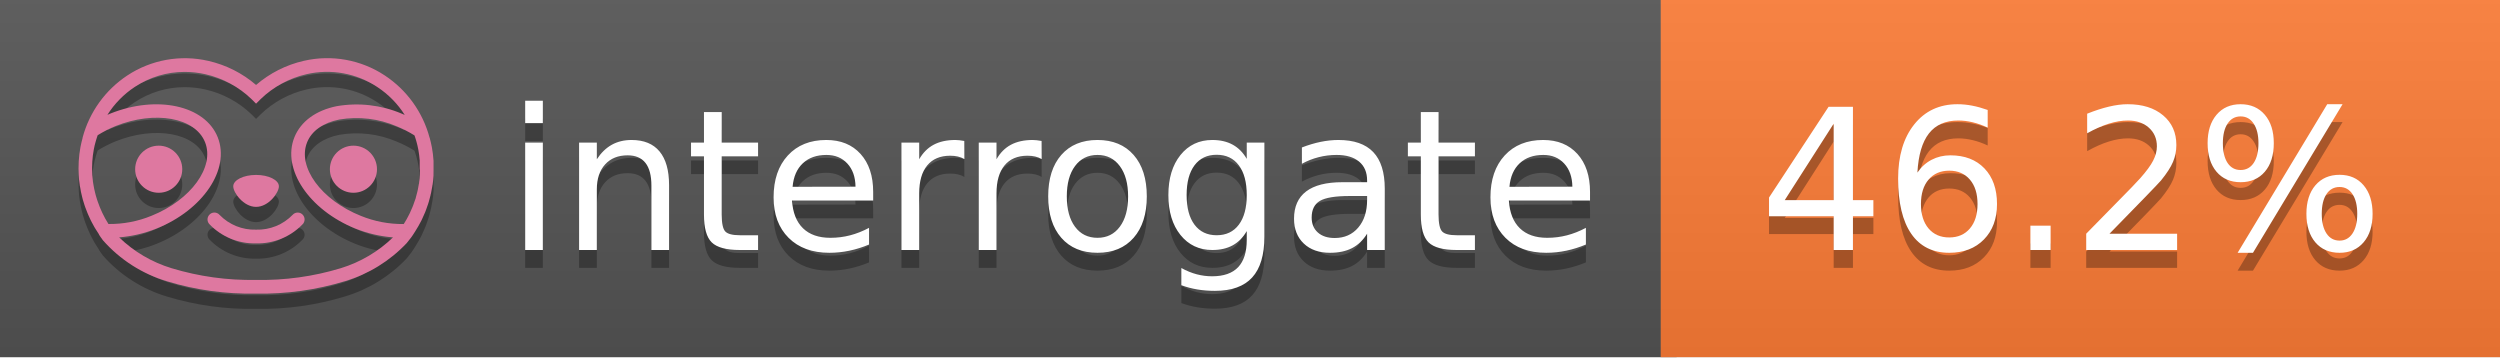
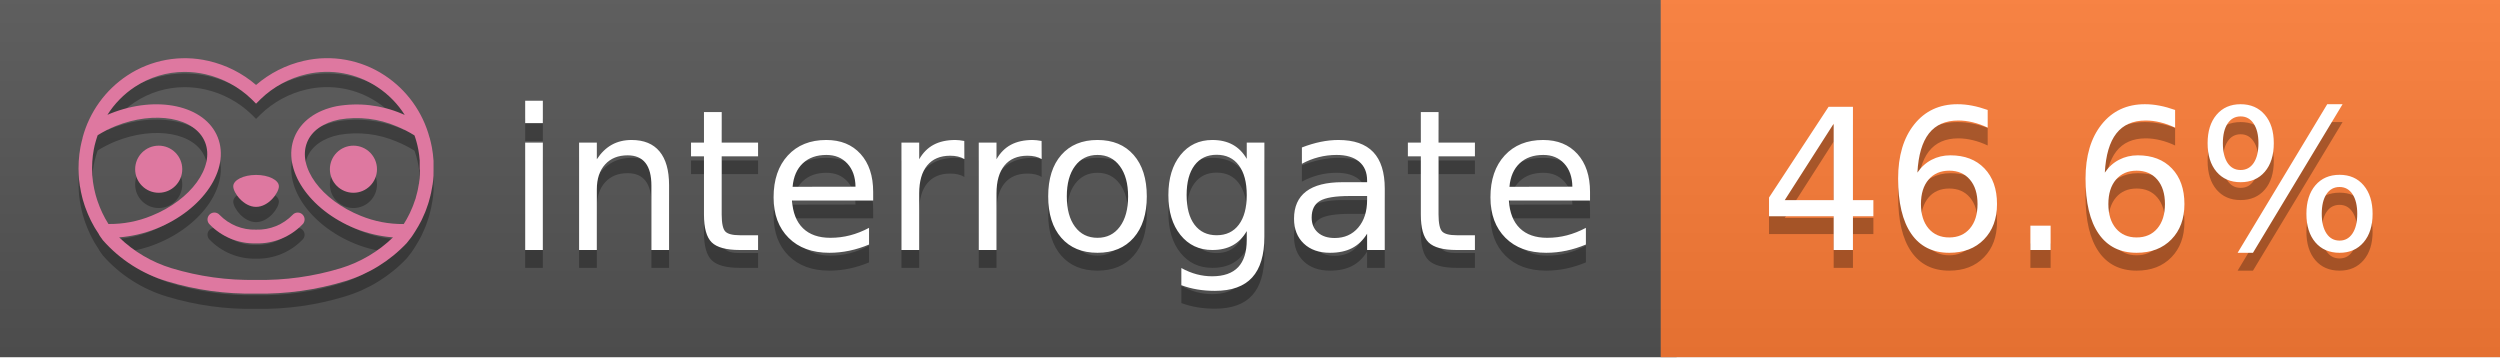
<svg xmlns="http://www.w3.org/2000/svg" width="140" height="20" viewBox="0 0 140 20" version="1.1" xml:space="preserve" style="fill-rule:evenodd;clip-rule:evenodd;stroke-linejoin:round;stroke-miterlimit:2;">
  <g transform="matrix(1,0,0,1,22,0)">
    <g id="backgrounds" transform="matrix(1.32789,0,0,1,-22.3892,0)">
      <rect x="0" y="0" width="71" height="20" style="fill:rgb(85,85,85);" />
    </g>
    <rect x="71" y="0" width="47" height="20" data-interrogate="color" style="fill:#fe7d37" />
    <g transform="matrix(1.19746,0,0,1,-22.3744,-4.85723e-16)">
      <rect x="0" y="0" width="118" height="20" style="fill:url(#_Linear1);" />
    </g>
  </g>
  <g fill="#fff" text-anchor="middle" font-family="DejaVu Sans,Verdana,Geneva,sans-serif" font-size="110">
    <text x="590" y="150" fill="#010101" fill-opacity=".3" transform="scale(.1)" textLength="610">interrogate</text>
    <text x="590" y="140" transform="scale(.1)" textLength="610">interrogate</text>
-     <text x="1160" y="150" fill="#010101" fill-opacity=".3" transform="scale(.1)" textLength="370" data-interrogate="result">46.2%</text>
-     <text x="1160" y="140" transform="scale(.1)" textLength="370" data-interrogate="result">46.2%</text>
+     <text x="1160" y="150" fill="#010101" fill-opacity=".3" transform="scale(.1)" textLength="370" data-interrogate="result">46.6%</text>
+     <text x="1160" y="140" transform="scale(.1)" textLength="370" data-interrogate="result">46.6%</text>
  </g>
  <g id="logo-shadow" transform="matrix(0.854876,0,0,0.854876,-6.73514,1.732)">
    <g transform="matrix(0.299012,0,0,0.299012,9.70229,-6.68582)">
      <path d="M50,64.25C52.76,64.25 55,61.13 55,59.75C55,58.37 52.76,57.25 50,57.25C47.24,57.25 45,58.37 45,59.75C45,61.13 47.24,64.25 50,64.25Z" style="fill:rgb(1,1,1);fill-opacity:0.3;fill-rule:nonzero;" />
    </g>
    <g transform="matrix(0.299012,0,0,0.299012,9.70229,-6.68582)">
      <path d="M88,49.05C86.506,43.475 83.018,38.638 78.2,35.46C72.969,32.002 66.539,30.844 60.43,32.26C56.576,33.145 52.995,34.958 50,37.54C46.998,34.958 43.411,33.149 39.55,32.27C33.441,30.853 27.011,32.011 21.78,35.47C16.97,38.652 13.489,43.489 12,49.06L12,49.13C11.82,49.79 11.66,50.46 11.53,51.13C11.146,53.207 11.021,55.323 11.16,57.43C11.16,58.03 11.26,58.63 11.34,59.23C11.34,59.51 11.43,59.79 11.48,60.07C11.53,60.35 11.58,60.68 11.64,60.98C11.7,61.28 11.8,61.69 11.89,62.05C11.98,62.41 11.99,62.47 12.05,62.68C12.16,63.07 12.28,63.46 12.41,63.84L12.58,64.34C12.72,64.74 12.88,65.14 13.04,65.53L13.23,65.98C13.403,66.373 13.583,66.767 13.77,67.16L13.99,67.59C14.19,67.97 14.39,68.35 14.61,68.73L14.87,69.15C15.1,69.52 15.33,69.89 15.58,70.26L15.58,70.32L15.99,70.93C16.14,71.14 16.29,71.36 16.45,71.57C20.206,75.83 25.086,78.95 30.53,80.57C36.839,82.48 43.41,83.385 50,83.25C56.599,83.374 63.177,82.456 69.49,80.53C74.644,78.978 79.303,76.102 83,72.19C83.34,71.78 83.65,71.35 84,70.92L84.18,70.66L84.33,70.44L84.41,70.32C84.55,70.12 84.67,69.9 84.81,69.7C85.07,69.3 85.32,68.89 85.55,68.48C85.78,68.07 86.02,67.65 86.23,67.22C86.31,67.05 86.39,66.88 86.47,66.7C86.67,66.28 86.85,65.87 87.03,65.44L87.23,64.92C87.397,64.487 87.55,64.05 87.69,63.61L87.85,63.09C87.98,62.64 88.1,62.19 88.21,61.74C88.21,61.57 88.3,61.39 88.33,61.22C88.43,60.75 88.52,60.22 88.6,59.79C88.6,59.64 88.66,59.49 88.68,59.33C88.77,58.71 88.84,58.08 88.88,57.45L88.88,54.17C88.817,53.164 88.693,52.162 88.51,51.17C88.38,50.5 88.23,49.84 88.05,49.17L88,49.05ZM85.89,56.44L85.89,57.23C85.89,57.78 85.79,58.32 85.72,58.86C85.72,59.01 85.72,59.15 85.65,59.3C85.59,59.7 85.51,60.11 85.43,60.51L85.32,60.99C85.23,61.38 85.12,61.77 85.01,62.16C85.01,62.31 84.93,62.46 84.88,62.6C84.74,63.04 84.59,63.47 84.42,63.9L84.27,64.28C84.1,64.71 83.91,65.14 83.71,65.56C83.51,65.98 83.43,66.12 83.28,66.4L83.01,66.91C82.83,67.223 82.643,67.537 82.45,67.85L82.35,68.01C79.121,68.047 75.918,67.434 72.93,66.21C64.27,62.74 59,55.52 61.18,50.11C62.18,47.6 64.7,45.82 68.26,45.11C72.489,44.395 76.835,44.908 80.78,46.59C82.141,47.144 83.453,47.813 84.7,48.59C84.76,48.76 84.82,48.93 84.88,49.1C84.94,49.27 85.05,49.63 85.12,49.9C85.28,50.5 85.44,51.1 85.55,51.73C85.691,52.507 85.792,53.292 85.85,54.08L85.85,55.89C85.85,56.12 85.91,56.25 85.91,56.45L85.89,56.44ZM17.66,68C16.668,66.435 15.869,64.756 15.28,63L15.17,62.68C15.06,62.35 14.96,62.01 14.87,61.68C14.823,61.493 14.777,61.31 14.73,61.13C14.66,60.84 14.59,60.55 14.53,60.27C14.47,59.99 14.43,59.72 14.38,59.44C14.33,59.16 14.3,59 14.27,58.78C14.2,58.27 14.15,57.78 14.11,57.23L14.11,57.03C14.008,55.236 14.122,53.437 14.45,51.67C14.56,51.06 14.71,50.46 14.88,49.87C14.96,49.59 15.04,49.32 15.13,49.05C15.22,48.78 15.24,48.72 15.3,48.55C16.548,47.774 17.859,47.105 19.22,46.55C27.86,43.09 36.65,44.67 38.82,50.08C40.99,55.49 35.73,62.74 27.09,66.2C24.101,67.431 20.893,68.043 17.66,68ZM68.57,77.68C62.554,79.508 56.287,80.376 50,80.25C43.737,80.37 37.495,79.506 31.5,77.69C27.185,76.38 23.243,74.062 20,70.93C22.815,70.706 25.58,70.055 28.2,69C38.37,64.92 44.39,56 41.6,49C38.81,42 28.27,39.72 18.1,43.8L17.43,44.09C18.973,41.648 21.019,39.561 23.43,37.97C26.671,35.824 30.473,34.68 34.36,34.68C35.884,34.681 37.404,34.852 38.89,35.19C42.694,36.049 46.191,37.935 49,40.64L50,41.64L51,40.64C53.797,37.937 57.279,36.049 61.07,35.18C66.402,33.947 72.014,34.968 76.57,38C78.98,39.588 81.026,41.671 82.57,44.11L81.9,43.82C77.409,41.921 72.464,41.355 67.66,42.19C63.08,43.12 59.79,45.54 58.39,49.02C55.6,55.97 61.62,64.94 71.79,69.02C74.414,70.07 77.182,70.714 80,70.93C76.776,74.05 72.859,76.363 68.57,77.68Z" style="fill:rgb(1,1,1);fill-opacity:0.3;fill-rule:nonzero;" />
    </g>
    <g transform="matrix(0.299012,0,0,0.299012,9.70229,-6.68582)">
      <circle cx="71.33" cy="56" r="5.16" style="fill:rgb(1,1,1);fill-opacity:0.3;" />
    </g>
    <g transform="matrix(0.299012,0,0,0.299012,9.70229,-6.68582)">
      <circle cx="28.67" cy="56" r="5.16" style="fill:rgb(1,1,1);fill-opacity:0.3;" />
    </g>
    <g transform="matrix(0.299012,0,0,0.299012,9.70229,-6.68582)">
      <path d="M58,66C55.912,68.161 53.003,69.339 50,69.24C46.997,69.339 44.088,68.161 42,66C41.714,65.677 41.302,65.491 40.87,65.491C40.042,65.491 39.361,66.172 39.361,67C39.361,67.368 39.496,67.724 39.74,68C42.403,70.804 46.134,72.35 50,72.25C53.862,72.347 57.59,70.802 60.25,68C60.495,67.725 60.63,67.369 60.63,67C60.63,66.174 59.951,65.495 59.125,65.495C58.695,65.495 58.285,65.679 58,66Z" style="fill:rgb(1,1,1);fill-opacity:0.3;fill-rule:nonzero;" />
    </g>
  </g>
  <g id="logo-pink" transform="matrix(0.854876,0,0,0.854876,-6.73514,0.877124)">
    <g transform="matrix(0.299012,0,0,0.299012,9.70229,-6.68582)">
      <path d="M50,64.25C52.76,64.25 55,61.13 55,59.75C55,58.37 52.76,57.25 50,57.25C47.24,57.25 45,58.37 45,59.75C45,61.13 47.24,64.25 50,64.25Z" style="fill:rgb(222,120,160);fill-rule:nonzero;" />
    </g>
    <g transform="matrix(0.299012,0,0,0.299012,9.70229,-6.68582)">
      <path d="M88,49.05C86.506,43.475 83.018,38.638 78.2,35.46C72.969,32.002 66.539,30.844 60.43,32.26C56.576,33.145 52.995,34.958 50,37.54C46.998,34.958 43.411,33.149 39.55,32.27C33.441,30.853 27.011,32.011 21.78,35.47C16.97,38.652 13.489,43.489 12,49.06L12,49.13C11.82,49.79 11.66,50.46 11.53,51.13C11.146,53.207 11.021,55.323 11.16,57.43C11.16,58.03 11.26,58.63 11.34,59.23C11.34,59.51 11.43,59.79 11.48,60.07C11.53,60.35 11.58,60.68 11.64,60.98C11.7,61.28 11.8,61.69 11.89,62.05C11.98,62.41 11.99,62.47 12.05,62.68C12.16,63.07 12.28,63.46 12.41,63.84L12.58,64.34C12.72,64.74 12.88,65.14 13.04,65.53L13.23,65.98C13.403,66.373 13.583,66.767 13.77,67.16L13.99,67.59C14.19,67.97 14.39,68.35 14.61,68.73L14.87,69.15C15.1,69.52 15.33,69.89 15.58,70.26L15.58,70.32L15.99,70.93C16.14,71.14 16.29,71.36 16.45,71.57C20.206,75.83 25.086,78.95 30.53,80.57C36.839,82.48 43.41,83.385 50,83.25C56.599,83.374 63.177,82.456 69.49,80.53C74.644,78.978 79.303,76.102 83,72.19C83.34,71.78 83.65,71.35 84,70.92L84.18,70.66L84.33,70.44L84.41,70.32C84.55,70.12 84.67,69.9 84.81,69.7C85.07,69.3 85.32,68.89 85.55,68.48C85.78,68.07 86.02,67.65 86.23,67.22C86.31,67.05 86.39,66.88 86.47,66.7C86.67,66.28 86.85,65.87 87.03,65.44L87.23,64.92C87.397,64.487 87.55,64.05 87.69,63.61L87.85,63.09C87.98,62.64 88.1,62.19 88.21,61.74C88.21,61.57 88.3,61.39 88.33,61.22C88.43,60.75 88.52,60.22 88.6,59.79C88.6,59.64 88.66,59.49 88.68,59.33C88.77,58.71 88.84,58.08 88.88,57.45L88.88,54.17C88.817,53.164 88.693,52.162 88.51,51.17C88.38,50.5 88.23,49.84 88.05,49.17L88,49.05ZM85.89,56.44L85.89,57.23C85.89,57.78 85.79,58.32 85.72,58.86C85.72,59.01 85.72,59.15 85.65,59.3C85.59,59.7 85.51,60.11 85.43,60.51L85.32,60.99C85.23,61.38 85.12,61.77 85.01,62.16C85.01,62.31 84.93,62.46 84.88,62.6C84.74,63.04 84.59,63.47 84.42,63.9L84.27,64.28C84.1,64.71 83.91,65.14 83.71,65.56C83.51,65.98 83.43,66.12 83.28,66.4L83.01,66.91C82.83,67.223 82.643,67.537 82.45,67.85L82.35,68.01C79.121,68.047 75.918,67.434 72.93,66.21C64.27,62.74 59,55.52 61.18,50.11C62.18,47.6 64.7,45.82 68.26,45.11C72.489,44.395 76.835,44.908 80.78,46.59C82.141,47.144 83.453,47.813 84.7,48.59C84.76,48.76 84.82,48.93 84.88,49.1C84.94,49.27 85.05,49.63 85.12,49.9C85.28,50.5 85.44,51.1 85.55,51.73C85.691,52.507 85.792,53.292 85.85,54.08L85.85,55.89C85.85,56.12 85.91,56.25 85.91,56.45L85.89,56.44ZM17.66,68C16.668,66.435 15.869,64.756 15.28,63L15.17,62.68C15.06,62.35 14.96,62.01 14.87,61.68C14.823,61.493 14.777,61.31 14.73,61.13C14.66,60.84 14.59,60.55 14.53,60.27C14.47,59.99 14.43,59.72 14.38,59.44C14.33,59.16 14.3,59 14.27,58.78C14.2,58.27 14.15,57.78 14.11,57.23L14.11,57.03C14.008,55.236 14.122,53.437 14.45,51.67C14.56,51.06 14.71,50.46 14.88,49.87C14.96,49.59 15.04,49.32 15.13,49.05C15.22,48.78 15.24,48.72 15.3,48.55C16.548,47.774 17.859,47.105 19.22,46.55C27.86,43.09 36.65,44.67 38.82,50.08C40.99,55.49 35.73,62.74 27.09,66.2C24.101,67.431 20.893,68.043 17.66,68ZM68.57,77.68C62.554,79.508 56.287,80.376 50,80.25C43.737,80.37 37.495,79.506 31.5,77.69C27.185,76.38 23.243,74.062 20,70.93C22.815,70.706 25.58,70.055 28.2,69C38.37,64.92 44.39,56 41.6,49C38.81,42 28.27,39.72 18.1,43.8L17.43,44.09C18.973,41.648 21.019,39.561 23.43,37.97C26.671,35.824 30.473,34.68 34.36,34.68C35.884,34.681 37.404,34.852 38.89,35.19C42.694,36.049 46.191,37.935 49,40.64L50,41.64L51,40.64C53.797,37.937 57.279,36.049 61.07,35.18C66.402,33.947 72.014,34.968 76.57,38C78.98,39.588 81.026,41.671 82.57,44.11L81.9,43.82C77.409,41.921 72.464,41.355 67.66,42.19C63.08,43.12 59.79,45.54 58.39,49.02C55.6,55.97 61.62,64.94 71.79,69.02C74.414,70.07 77.182,70.714 80,70.93C76.776,74.05 72.859,76.363 68.57,77.68Z" style="fill:rgb(222,120,160);fill-rule:nonzero;" />
    </g>
    <g transform="matrix(0.299012,0,0,0.299012,9.70229,-6.68582)">
      <circle cx="71.33" cy="56" r="5.16" style="fill:rgb(222,120,160);" />
    </g>
    <g transform="matrix(0.299012,0,0,0.299012,9.70229,-6.68582)">
      <circle cx="28.67" cy="56" r="5.16" style="fill:rgb(222,120,160);" />
    </g>
    <g transform="matrix(0.299012,0,0,0.299012,9.70229,-6.68582)">
      <path d="M58,66C55.912,68.161 53.003,69.339 50,69.24C46.997,69.339 44.088,68.161 42,66C41.714,65.677 41.302,65.491 40.87,65.491C40.042,65.491 39.361,66.172 39.361,67C39.361,67.368 39.496,67.724 39.74,68C42.403,70.804 46.134,72.35 50,72.25C53.862,72.347 57.59,70.802 60.25,68C60.495,67.725 60.63,67.369 60.63,67C60.63,66.174 59.951,65.495 59.125,65.495C58.695,65.495 58.285,65.679 58,66Z" style="fill:rgb(222,120,160);fill-rule:nonzero;" />
    </g>
  </g>
  <defs>
    <linearGradient id="_Linear1" x1="0" y1="0" x2="1" y2="0" gradientUnits="userSpaceOnUse" gradientTransform="matrix(1.22465e-15,20,-20,1.22465e-15,0,0)">
      <stop offset="0" style="stop-color:rgb(187,187,187);stop-opacity:0.1" />
      <stop offset="1" style="stop-color:black;stop-opacity:0.1" />
    </linearGradient>
  </defs>
</svg>
